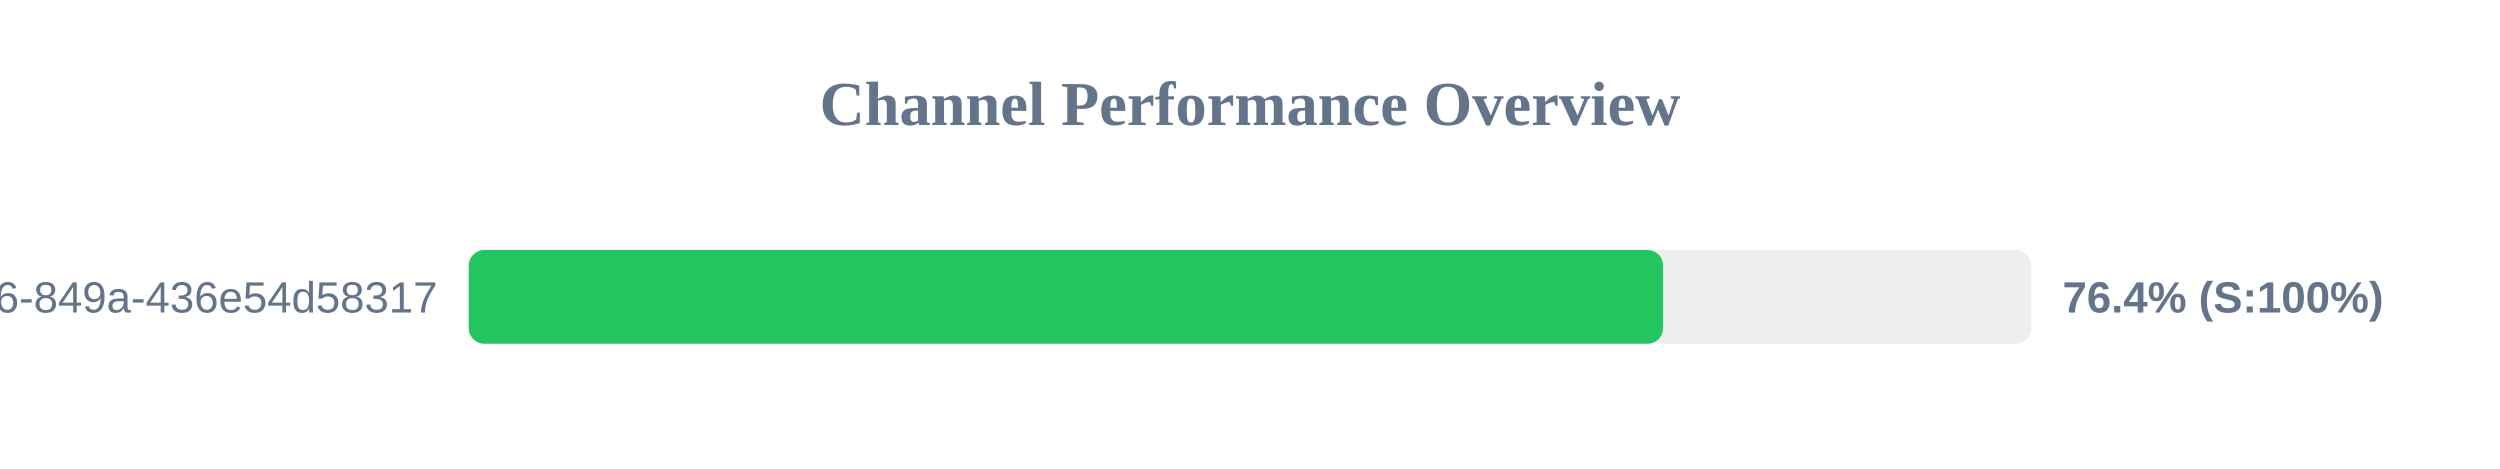
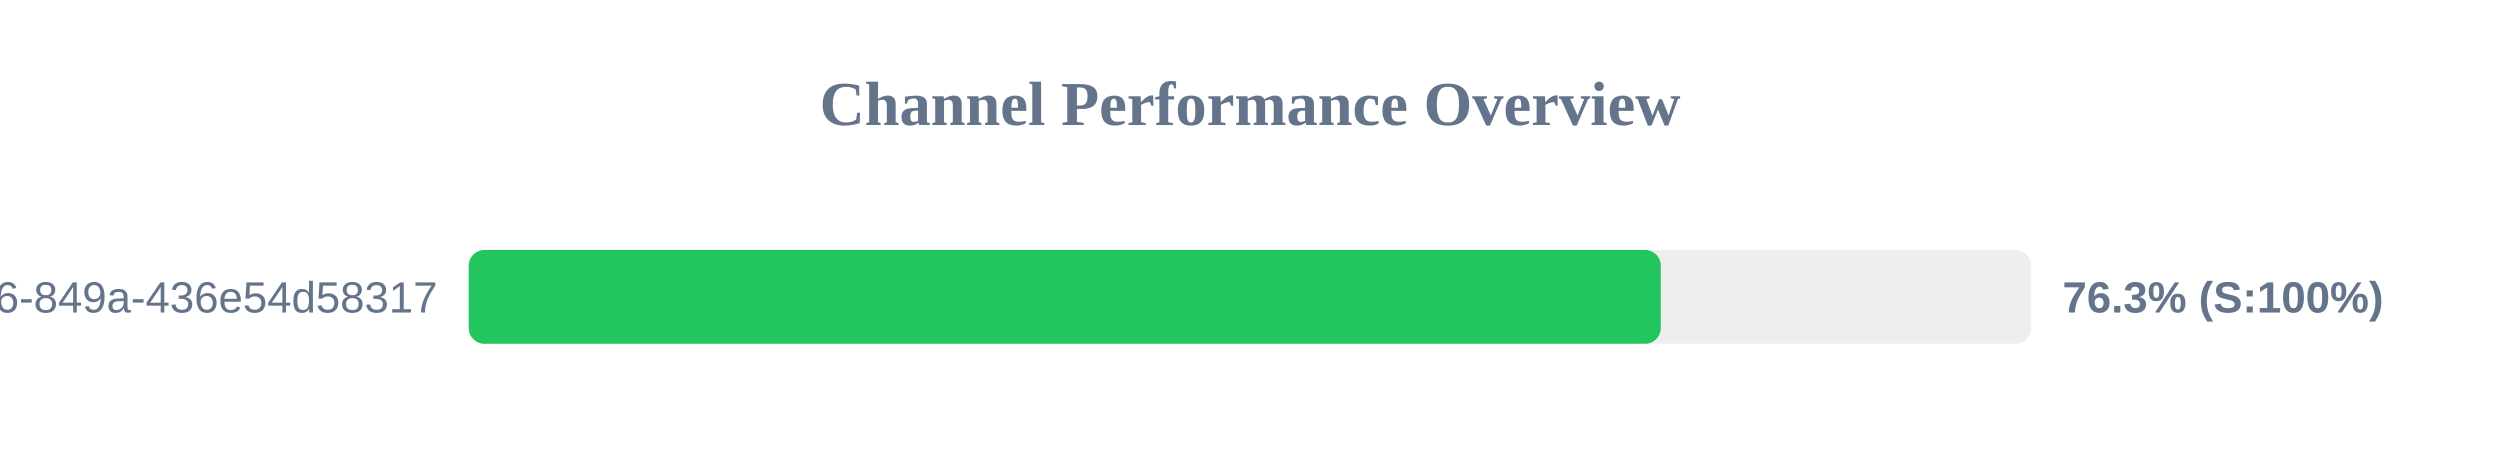
<svg xmlns="http://www.w3.org/2000/svg" width="800" height="150" version="1.1">
  <style>
        .row { font: 14px Arial; fill: #64748b; }
        .score { font: bold 14px Arial; fill: #64748b; }
    </style>
  <text x="400" y="40" text-anchor="middle" font-size="20px" font-weight="bold" fill="#64748b">Channel Performance Overview</text>
  <rect x="150" y="80" width="500" height="30" fill="#eee" rx="5" />
-   <rect x="150" y="80" width="382.2" height="30" fill="#22c55e" rx="5" />
+   <rect x="150" y="80" width="381.45" height="30" fill="#22c55e" rx="5" />
  <text x="140" y="100" text-anchor="end" class="row">?uuid=29fbd51f-03c8-4d76-849a-436e54d58317</text>
-   <text x="660" y="100" text-anchor="start" class="score">76.4% (S:100%)</text>
+   <text x="660" y="100" text-anchor="start" class="score">76.3% (S:100%)</text>
</svg>
